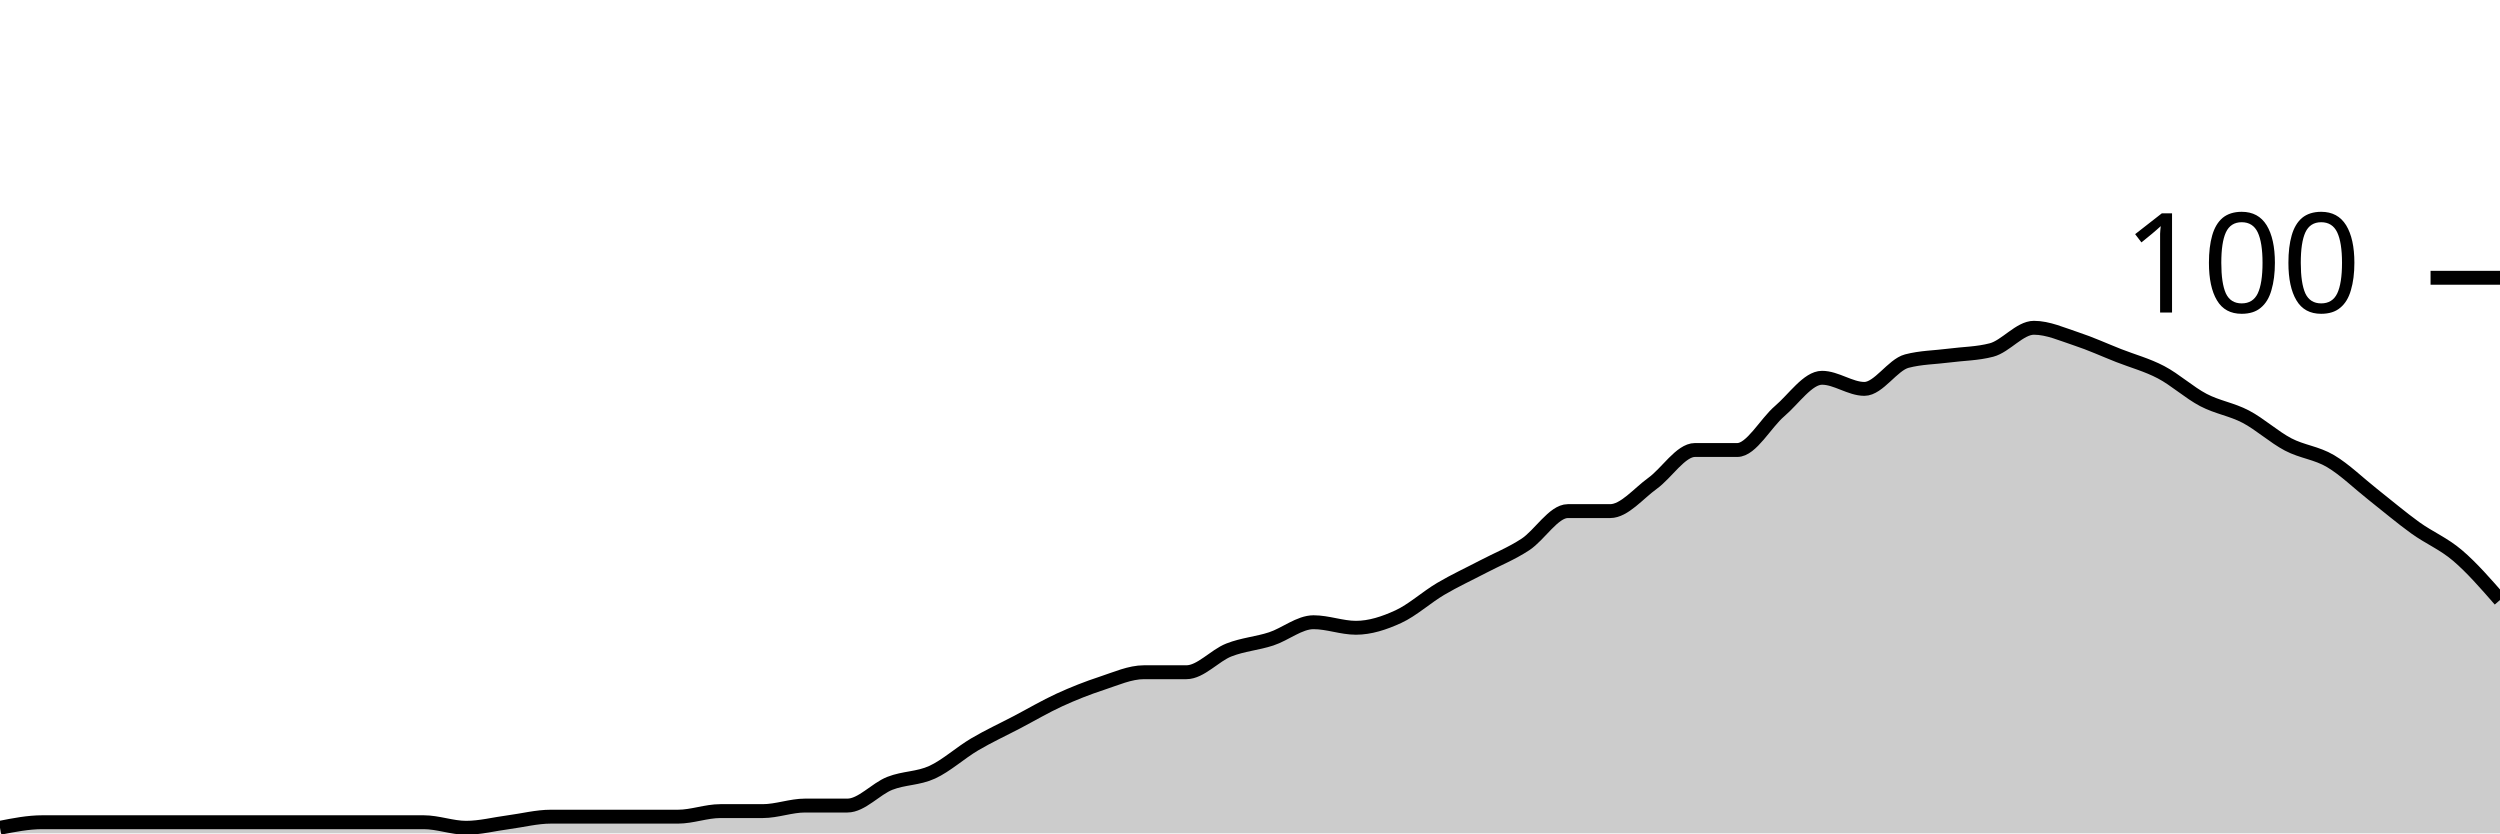
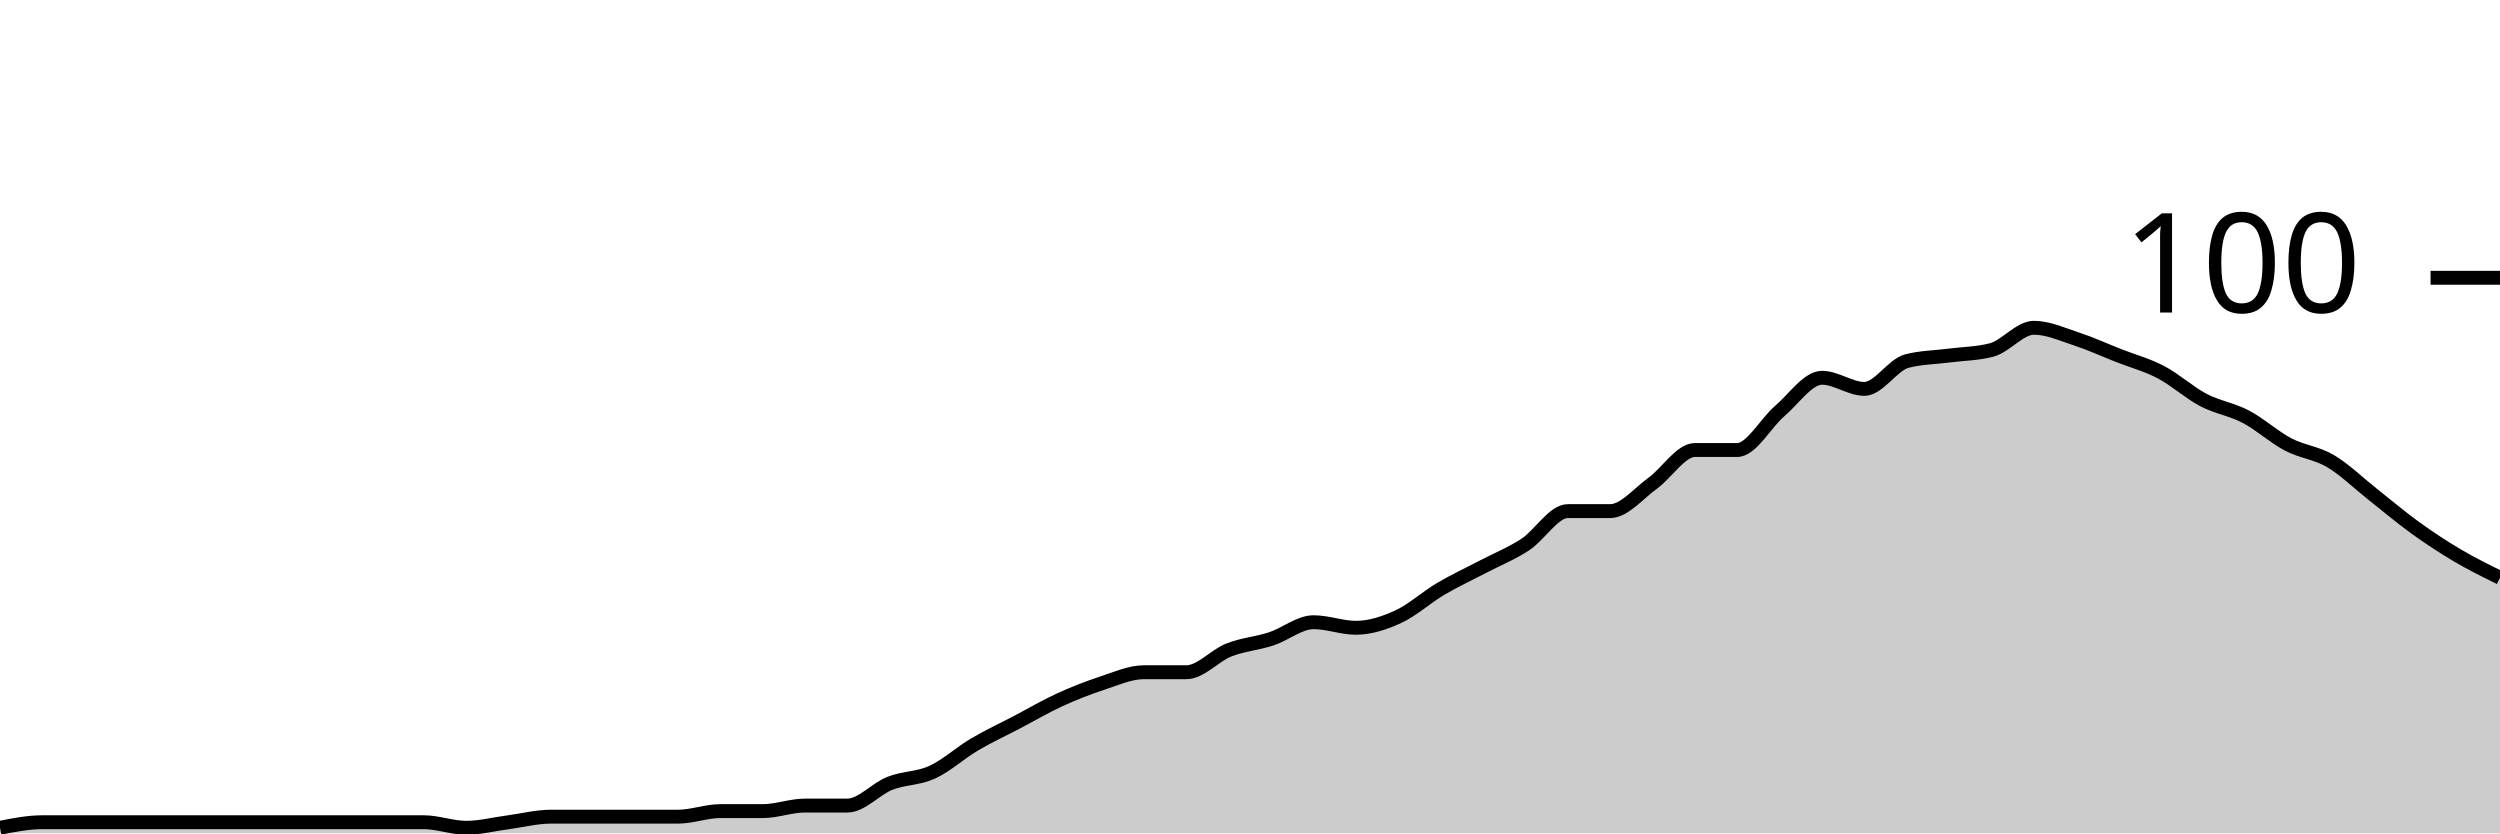
<svg xmlns="http://www.w3.org/2000/svg" viewBox="0 0 180 60">
  <g transform="translate(0,20)">
-     <path class="area" fill="rgba(0, 0, 0, 0.2)" d="M0,39.6C1.017,39.4,2.034,39.2,3.051,39.2C4.068,39.2,5.085,39.2,6.102,39.2C7.119,39.2,8.136,39.2,9.153,39.2C10.169,39.2,11.186,39.2,12.203,39.2C13.22,39.2,14.237,39.2,15.254,39.2C16.271,39.2,17.288,39.2,18.305,39.2C19.322,39.2,20.339,39.2,21.356,39.2C22.373,39.2,23.39,39.2,24.407,39.2C25.424,39.2,26.441,39.2,27.458,39.2C28.475,39.2,29.492,39.2,30.508,39.2C31.525,39.2,32.542,39.6,33.559,39.6C34.576,39.6,35.593,39.333,36.61,39.2C37.627,39.067,38.644,38.8,39.661,38.8C40.678,38.8,41.695,38.8,42.712,38.8C43.729,38.8,44.746,38.8,45.763,38.8C46.78,38.8,47.797,38.8,48.814,38.8C49.831,38.8,50.847,38.4,51.864,38.4C52.881,38.4,53.898,38.4,54.915,38.4C55.932,38.4,56.949,38,57.966,38C58.983,38,60,38,61.017,38C62.034,38,63.051,36.8,64.068,36.4C65.085,36,66.102,36.067,67.119,35.6C68.136,35.133,69.153,34.2,70.169,33.6C71.186,33,72.203,32.533,73.22,32C74.237,31.467,75.254,30.867,76.271,30.4C77.288,29.933,78.305,29.533,79.322,29.2C80.339,28.867,81.356,28.4,82.373,28.4C83.39,28.4,84.407,28.4,85.424,28.4C86.441,28.4,87.458,27.2,88.475,26.8C89.492,26.4,90.508,26.333,91.525,26C92.542,25.667,93.559,24.8,94.576,24.8C95.593,24.8,96.61,25.2,97.627,25.2C98.644,25.2,99.661,24.867,100.678,24.4C101.695,23.933,102.712,23,103.729,22.4C104.746,21.8,105.763,21.333,106.78,20.8C107.797,20.267,108.814,19.867,109.831,19.2C110.847,18.533,111.864,16.8,112.881,16.8C113.898,16.8,114.915,16.8,115.932,16.8C116.949,16.8,117.966,15.533,118.983,14.8C120,14.067,121.017,12.4,122.034,12.4C123.051,12.4,124.068,12.4,125.085,12.4C126.102,12.4,127.119,10.467,128.136,9.6C129.153,8.733,130.169,7.2,131.186,7.2C132.203,7.2,133.22,8,134.237,8C135.254,8,136.271,6.267,137.288,6C138.305,5.733,139.322,5.733,140.339,5.6C141.356,5.467,142.373,5.467,143.39,5.2C144.407,4.933,145.424,3.6,146.441,3.6C147.458,3.6,148.475,4.067,149.492,4.4C150.508,4.733,151.525,5.2,152.542,5.6C153.559,6,154.576,6.267,155.593,6.8C156.61,7.333,157.627,8.267,158.644,8.8C159.661,9.333,160.678,9.467,161.695,10C162.712,10.533,163.729,11.467,164.746,12C165.763,12.533,166.78,12.6,167.797,13.2C168.814,13.8,169.831,14.8,170.847,15.6C171.864,16.4,172.881,17.267,173.898,18C174.915,18.733,175.932,19.133,176.949,20C177.966,20.867,178.983,22.033,180,23.2L180,40C178.983,40,177.966,40,176.949,40C175.932,40,174.915,40,173.898,40C172.881,40,171.864,40,170.847,40C169.831,40,168.814,40,167.797,40C166.78,40,165.763,40,164.746,40C163.729,40,162.712,40,161.695,40C160.678,40,159.661,40,158.644,40C157.627,40,156.61,40,155.593,40C154.576,40,153.559,40,152.542,40C151.525,40,150.508,40,149.492,40C148.475,40,147.458,40,146.441,40C145.424,40,144.407,40,143.39,40C142.373,40,141.356,40,140.339,40C139.322,40,138.305,40,137.288,40C136.271,40,135.254,40,134.237,40C133.22,40,132.203,40,131.186,40C130.169,40,129.153,40,128.136,40C127.119,40,126.102,40,125.085,40C124.068,40,123.051,40,122.034,40C121.017,40,120,40,118.983,40C117.966,40,116.949,40,115.932,40C114.915,40,113.898,40,112.881,40C111.864,40,110.847,40,109.831,40C108.814,40,107.797,40,106.78,40C105.763,40,104.746,40,103.729,40C102.712,40,101.695,40,100.678,40C99.661,40,98.644,40,97.627,40C96.61,40,95.593,40,94.576,40C93.559,40,92.542,40,91.525,40C90.508,40,89.492,40,88.475,40C87.458,40,86.441,40,85.424,40C84.407,40,83.39,40,82.373,40C81.356,40,80.339,40,79.322,40C78.305,40,77.288,40,76.271,40C75.254,40,74.237,40,73.22,40C72.203,40,71.186,40,70.169,40C69.153,40,68.136,40,67.119,40C66.102,40,65.085,40,64.068,40C63.051,40,62.034,40,61.017,40C60,40,58.983,40,57.966,40C56.949,40,55.932,40,54.915,40C53.898,40,52.881,40,51.864,40C50.847,40,49.831,40,48.814,40C47.797,40,46.78,40,45.763,40C44.746,40,43.729,40,42.712,40C41.695,40,40.678,40,39.661,40C38.644,40,37.627,40,36.61,40C35.593,40,34.576,40,33.559,40C32.542,40,31.525,40,30.508,40C29.492,40,28.475,40,27.458,40C26.441,40,25.424,40,24.407,40C23.39,40,22.373,40,21.356,40C20.339,40,19.322,40,18.305,40C17.288,40,16.271,40,15.254,40C14.237,40,13.22,40,12.203,40C11.186,40,10.169,40,9.153,40C8.136,40,7.119,40,6.102,40C5.085,40,4.068,40,3.051,40C2.034,40,1.017,40,0,40Z" />
-     <path class="line" stroke="black" fill="none" d="M0,39.6C1.017,39.4,2.034,39.2,3.051,39.2C4.068,39.2,5.085,39.2,6.102,39.2C7.119,39.2,8.136,39.2,9.153,39.2C10.169,39.2,11.186,39.2,12.203,39.2C13.22,39.2,14.237,39.2,15.254,39.2C16.271,39.2,17.288,39.2,18.305,39.2C19.322,39.2,20.339,39.2,21.356,39.2C22.373,39.2,23.39,39.2,24.407,39.2C25.424,39.2,26.441,39.2,27.458,39.2C28.475,39.2,29.492,39.2,30.508,39.2C31.525,39.2,32.542,39.6,33.559,39.6C34.576,39.6,35.593,39.333,36.61,39.2C37.627,39.067,38.644,38.8,39.661,38.8C40.678,38.8,41.695,38.8,42.712,38.8C43.729,38.8,44.746,38.8,45.763,38.8C46.78,38.8,47.797,38.8,48.814,38.8C49.831,38.8,50.847,38.4,51.864,38.4C52.881,38.4,53.898,38.4,54.915,38.4C55.932,38.4,56.949,38,57.966,38C58.983,38,60,38,61.017,38C62.034,38,63.051,36.8,64.068,36.4C65.085,36,66.102,36.067,67.119,35.6C68.136,35.133,69.153,34.2,70.169,33.6C71.186,33,72.203,32.533,73.22,32C74.237,31.467,75.254,30.867,76.271,30.4C77.288,29.933,78.305,29.533,79.322,29.2C80.339,28.867,81.356,28.4,82.373,28.4C83.39,28.4,84.407,28.4,85.424,28.4C86.441,28.4,87.458,27.2,88.475,26.8C89.492,26.4,90.508,26.333,91.525,26C92.542,25.667,93.559,24.8,94.576,24.8C95.593,24.8,96.61,25.2,97.627,25.2C98.644,25.2,99.661,24.867,100.678,24.4C101.695,23.933,102.712,23,103.729,22.4C104.746,21.8,105.763,21.333,106.78,20.8C107.797,20.267,108.814,19.867,109.831,19.2C110.847,18.533,111.864,16.8,112.881,16.8C113.898,16.8,114.915,16.8,115.932,16.8C116.949,16.8,117.966,15.533,118.983,14.8C120,14.067,121.017,12.4,122.034,12.4C123.051,12.4,124.068,12.4,125.085,12.4C126.102,12.4,127.119,10.467,128.136,9.6C129.153,8.733,130.169,7.2,131.186,7.2C132.203,7.2,133.22,8,134.237,8C135.254,8,136.271,6.267,137.288,6C138.305,5.733,139.322,5.733,140.339,5.6C141.356,5.467,142.373,5.467,143.39,5.2C144.407,4.933,145.424,3.6,146.441,3.6C147.458,3.6,148.475,4.067,149.492,4.4C150.508,4.733,151.525,5.2,152.542,5.6C153.559,6,154.576,6.267,155.593,6.8C156.61,7.333,157.627,8.267,158.644,8.8C159.661,9.333,160.678,9.467,161.695,10C162.712,10.533,163.729,11.467,164.746,12C165.763,12.533,166.78,12.6,167.797,13.2C168.814,13.8,169.831,14.8,170.847,15.6C171.864,16.4,172.881,17.267,173.898,18C174.915,18.733,175.932,19.133,176.949,20C177.966,20.867,178.983,22.033,180,23.2" />
+     <path class="area" fill="rgba(0, 0, 0, 0.2)" d="M0,39.6C1.017,39.4,2.034,39.2,3.051,39.2C4.068,39.2,5.085,39.2,6.102,39.2C7.119,39.2,8.136,39.2,9.153,39.2C10.169,39.2,11.186,39.2,12.203,39.2C13.22,39.2,14.237,39.2,15.254,39.2C16.271,39.2,17.288,39.2,18.305,39.2C19.322,39.2,20.339,39.2,21.356,39.2C22.373,39.2,23.39,39.2,24.407,39.2C25.424,39.2,26.441,39.2,27.458,39.2C28.475,39.2,29.492,39.2,30.508,39.2C31.525,39.2,32.542,39.6,33.559,39.6C34.576,39.6,35.593,39.333,36.61,39.2C37.627,39.067,38.644,38.8,39.661,38.8C40.678,38.8,41.695,38.8,42.712,38.8C43.729,38.8,44.746,38.8,45.763,38.8C46.78,38.8,47.797,38.8,48.814,38.8C49.831,38.8,50.847,38.4,51.864,38.4C52.881,38.4,53.898,38.4,54.915,38.4C55.932,38.4,56.949,38,57.966,38C58.983,38,60,38,61.017,38C62.034,38,63.051,36.8,64.068,36.4C65.085,36,66.102,36.067,67.119,35.6C68.136,35.133,69.153,34.2,70.169,33.6C71.186,33,72.203,32.533,73.22,32C74.237,31.467,75.254,30.867,76.271,30.4C77.288,29.933,78.305,29.533,79.322,29.2C80.339,28.867,81.356,28.4,82.373,28.4C83.39,28.4,84.407,28.4,85.424,28.4C86.441,28.4,87.458,27.2,88.475,26.8C89.492,26.4,90.508,26.333,91.525,26C92.542,25.667,93.559,24.8,94.576,24.8C95.593,24.8,96.61,25.2,97.627,25.2C98.644,25.2,99.661,24.867,100.678,24.4C101.695,23.933,102.712,23,103.729,22.4C104.746,21.8,105.763,21.333,106.78,20.8C107.797,20.267,108.814,19.867,109.831,19.2C110.847,18.533,111.864,16.8,112.881,16.8C113.898,16.8,114.915,16.8,115.932,16.8C116.949,16.8,117.966,15.533,118.983,14.8C120,14.067,121.017,12.4,122.034,12.4C123.051,12.4,124.068,12.4,125.085,12.4C126.102,12.4,127.119,10.467,128.136,9.6C129.153,8.733,130.169,7.2,131.186,7.2C132.203,7.2,133.22,8,134.237,8C135.254,8,136.271,6.267,137.288,6C138.305,5.733,139.322,5.733,140.339,5.6C141.356,5.467,142.373,5.467,143.39,5.2C144.407,4.933,145.424,3.6,146.441,3.6C147.458,3.6,148.475,4.067,149.492,4.4C150.508,4.733,151.525,5.2,152.542,5.6C153.559,6,154.576,6.267,155.593,6.8C156.61,7.333,157.627,8.267,158.644,8.8C159.661,9.333,160.678,9.467,161.695,10C162.712,10.533,163.729,11.467,164.746,12C165.763,12.533,166.78,12.6,167.797,13.2C168.814,13.8,169.831,14.8,170.847,15.6C171.864,16.4,172.881,17.267,173.898,18C174.915,18.733,175.932,19.4,176.949,20C177.966,20.6,178.983,21.1,180,21.6L180,40C178.983,40,177.966,40,176.949,40C175.932,40,174.915,40,173.898,40C172.881,40,171.864,40,170.847,40C169.831,40,168.814,40,167.797,40C166.78,40,165.763,40,164.746,40C163.729,40,162.712,40,161.695,40C160.678,40,159.661,40,158.644,40C157.627,40,156.61,40,155.593,40C154.576,40,153.559,40,152.542,40C151.525,40,150.508,40,149.492,40C148.475,40,147.458,40,146.441,40C145.424,40,144.407,40,143.39,40C142.373,40,141.356,40,140.339,40C139.322,40,138.305,40,137.288,40C136.271,40,135.254,40,134.237,40C133.22,40,132.203,40,131.186,40C130.169,40,129.153,40,128.136,40C127.119,40,126.102,40,125.085,40C124.068,40,123.051,40,122.034,40C121.017,40,120,40,118.983,40C117.966,40,116.949,40,115.932,40C114.915,40,113.898,40,112.881,40C111.864,40,110.847,40,109.831,40C108.814,40,107.797,40,106.78,40C105.763,40,104.746,40,103.729,40C102.712,40,101.695,40,100.678,40C99.661,40,98.644,40,97.627,40C96.61,40,95.593,40,94.576,40C93.559,40,92.542,40,91.525,40C90.508,40,89.492,40,88.475,40C87.458,40,86.441,40,85.424,40C84.407,40,83.39,40,82.373,40C81.356,40,80.339,40,79.322,40C78.305,40,77.288,40,76.271,40C75.254,40,74.237,40,73.22,40C72.203,40,71.186,40,70.169,40C69.153,40,68.136,40,67.119,40C66.102,40,65.085,40,64.068,40C63.051,40,62.034,40,61.017,40C60,40,58.983,40,57.966,40C56.949,40,55.932,40,54.915,40C53.898,40,52.881,40,51.864,40C50.847,40,49.831,40,48.814,40C47.797,40,46.78,40,45.763,40C44.746,40,43.729,40,42.712,40C41.695,40,40.678,40,39.661,40C38.644,40,37.627,40,36.61,40C35.593,40,34.576,40,33.559,40C32.542,40,31.525,40,30.508,40C29.492,40,28.475,40,27.458,40C26.441,40,25.424,40,24.407,40C23.39,40,22.373,40,21.356,40C20.339,40,19.322,40,18.305,40C17.288,40,16.271,40,15.254,40C14.237,40,13.22,40,12.203,40C11.186,40,10.169,40,9.153,40C8.136,40,7.119,40,6.102,40C5.085,40,4.068,40,3.051,40C2.034,40,1.017,40,0,40Z" />
+     <path class="line" stroke="black" fill="none" d="M0,39.6C1.017,39.4,2.034,39.2,3.051,39.2C4.068,39.2,5.085,39.2,6.102,39.2C7.119,39.2,8.136,39.2,9.153,39.2C10.169,39.2,11.186,39.2,12.203,39.2C13.22,39.2,14.237,39.2,15.254,39.2C16.271,39.2,17.288,39.2,18.305,39.2C19.322,39.2,20.339,39.2,21.356,39.2C22.373,39.2,23.39,39.2,24.407,39.2C25.424,39.2,26.441,39.2,27.458,39.2C28.475,39.2,29.492,39.2,30.508,39.2C31.525,39.2,32.542,39.6,33.559,39.6C34.576,39.6,35.593,39.333,36.61,39.2C37.627,39.067,38.644,38.8,39.661,38.8C40.678,38.8,41.695,38.8,42.712,38.8C43.729,38.8,44.746,38.8,45.763,38.8C46.78,38.8,47.797,38.8,48.814,38.8C49.831,38.8,50.847,38.4,51.864,38.4C52.881,38.4,53.898,38.4,54.915,38.4C55.932,38.4,56.949,38,57.966,38C58.983,38,60,38,61.017,38C62.034,38,63.051,36.8,64.068,36.4C65.085,36,66.102,36.067,67.119,35.6C68.136,35.133,69.153,34.2,70.169,33.6C71.186,33,72.203,32.533,73.22,32C74.237,31.467,75.254,30.867,76.271,30.4C77.288,29.933,78.305,29.533,79.322,29.2C80.339,28.867,81.356,28.4,82.373,28.4C83.39,28.4,84.407,28.4,85.424,28.4C86.441,28.4,87.458,27.2,88.475,26.8C89.492,26.4,90.508,26.333,91.525,26C92.542,25.667,93.559,24.8,94.576,24.8C95.593,24.8,96.61,25.2,97.627,25.2C98.644,25.2,99.661,24.867,100.678,24.4C101.695,23.933,102.712,23,103.729,22.4C104.746,21.8,105.763,21.333,106.78,20.8C107.797,20.267,108.814,19.867,109.831,19.2C110.847,18.533,111.864,16.8,112.881,16.8C113.898,16.8,114.915,16.8,115.932,16.8C116.949,16.8,117.966,15.533,118.983,14.8C120,14.067,121.017,12.4,122.034,12.4C123.051,12.4,124.068,12.4,125.085,12.4C126.102,12.4,127.119,10.467,128.136,9.6C129.153,8.733,130.169,7.2,131.186,7.2C132.203,7.2,133.22,8,134.237,8C135.254,8,136.271,6.267,137.288,6C138.305,5.733,139.322,5.733,140.339,5.6C141.356,5.467,142.373,5.467,143.39,5.2C144.407,4.933,145.424,3.6,146.441,3.6C147.458,3.6,148.475,4.067,149.492,4.4C150.508,4.733,151.525,5.2,152.542,5.6C153.559,6,154.576,6.267,155.593,6.8C156.61,7.333,157.627,8.267,158.644,8.8C159.661,9.333,160.678,9.467,161.695,10C162.712,10.533,163.729,11.467,164.746,12C165.763,12.533,166.78,12.6,167.797,13.2C168.814,13.8,169.831,14.8,170.847,15.6C171.864,16.4,172.881,17.267,173.898,18C174.915,18.733,175.932,19.4,176.949,20C177.966,20.6,178.983,21.1,180,21.6" />
    <path class="axis-ceiling" stroke-width="1" stroke="black" fill="none" d="M175,0L180,0" />
    <text class="axis-ceiling-label" font-family="sans-serif" text-anchor="end" font-size="10px" x="170" y="2.5">100</text>
  </g>
</svg>
